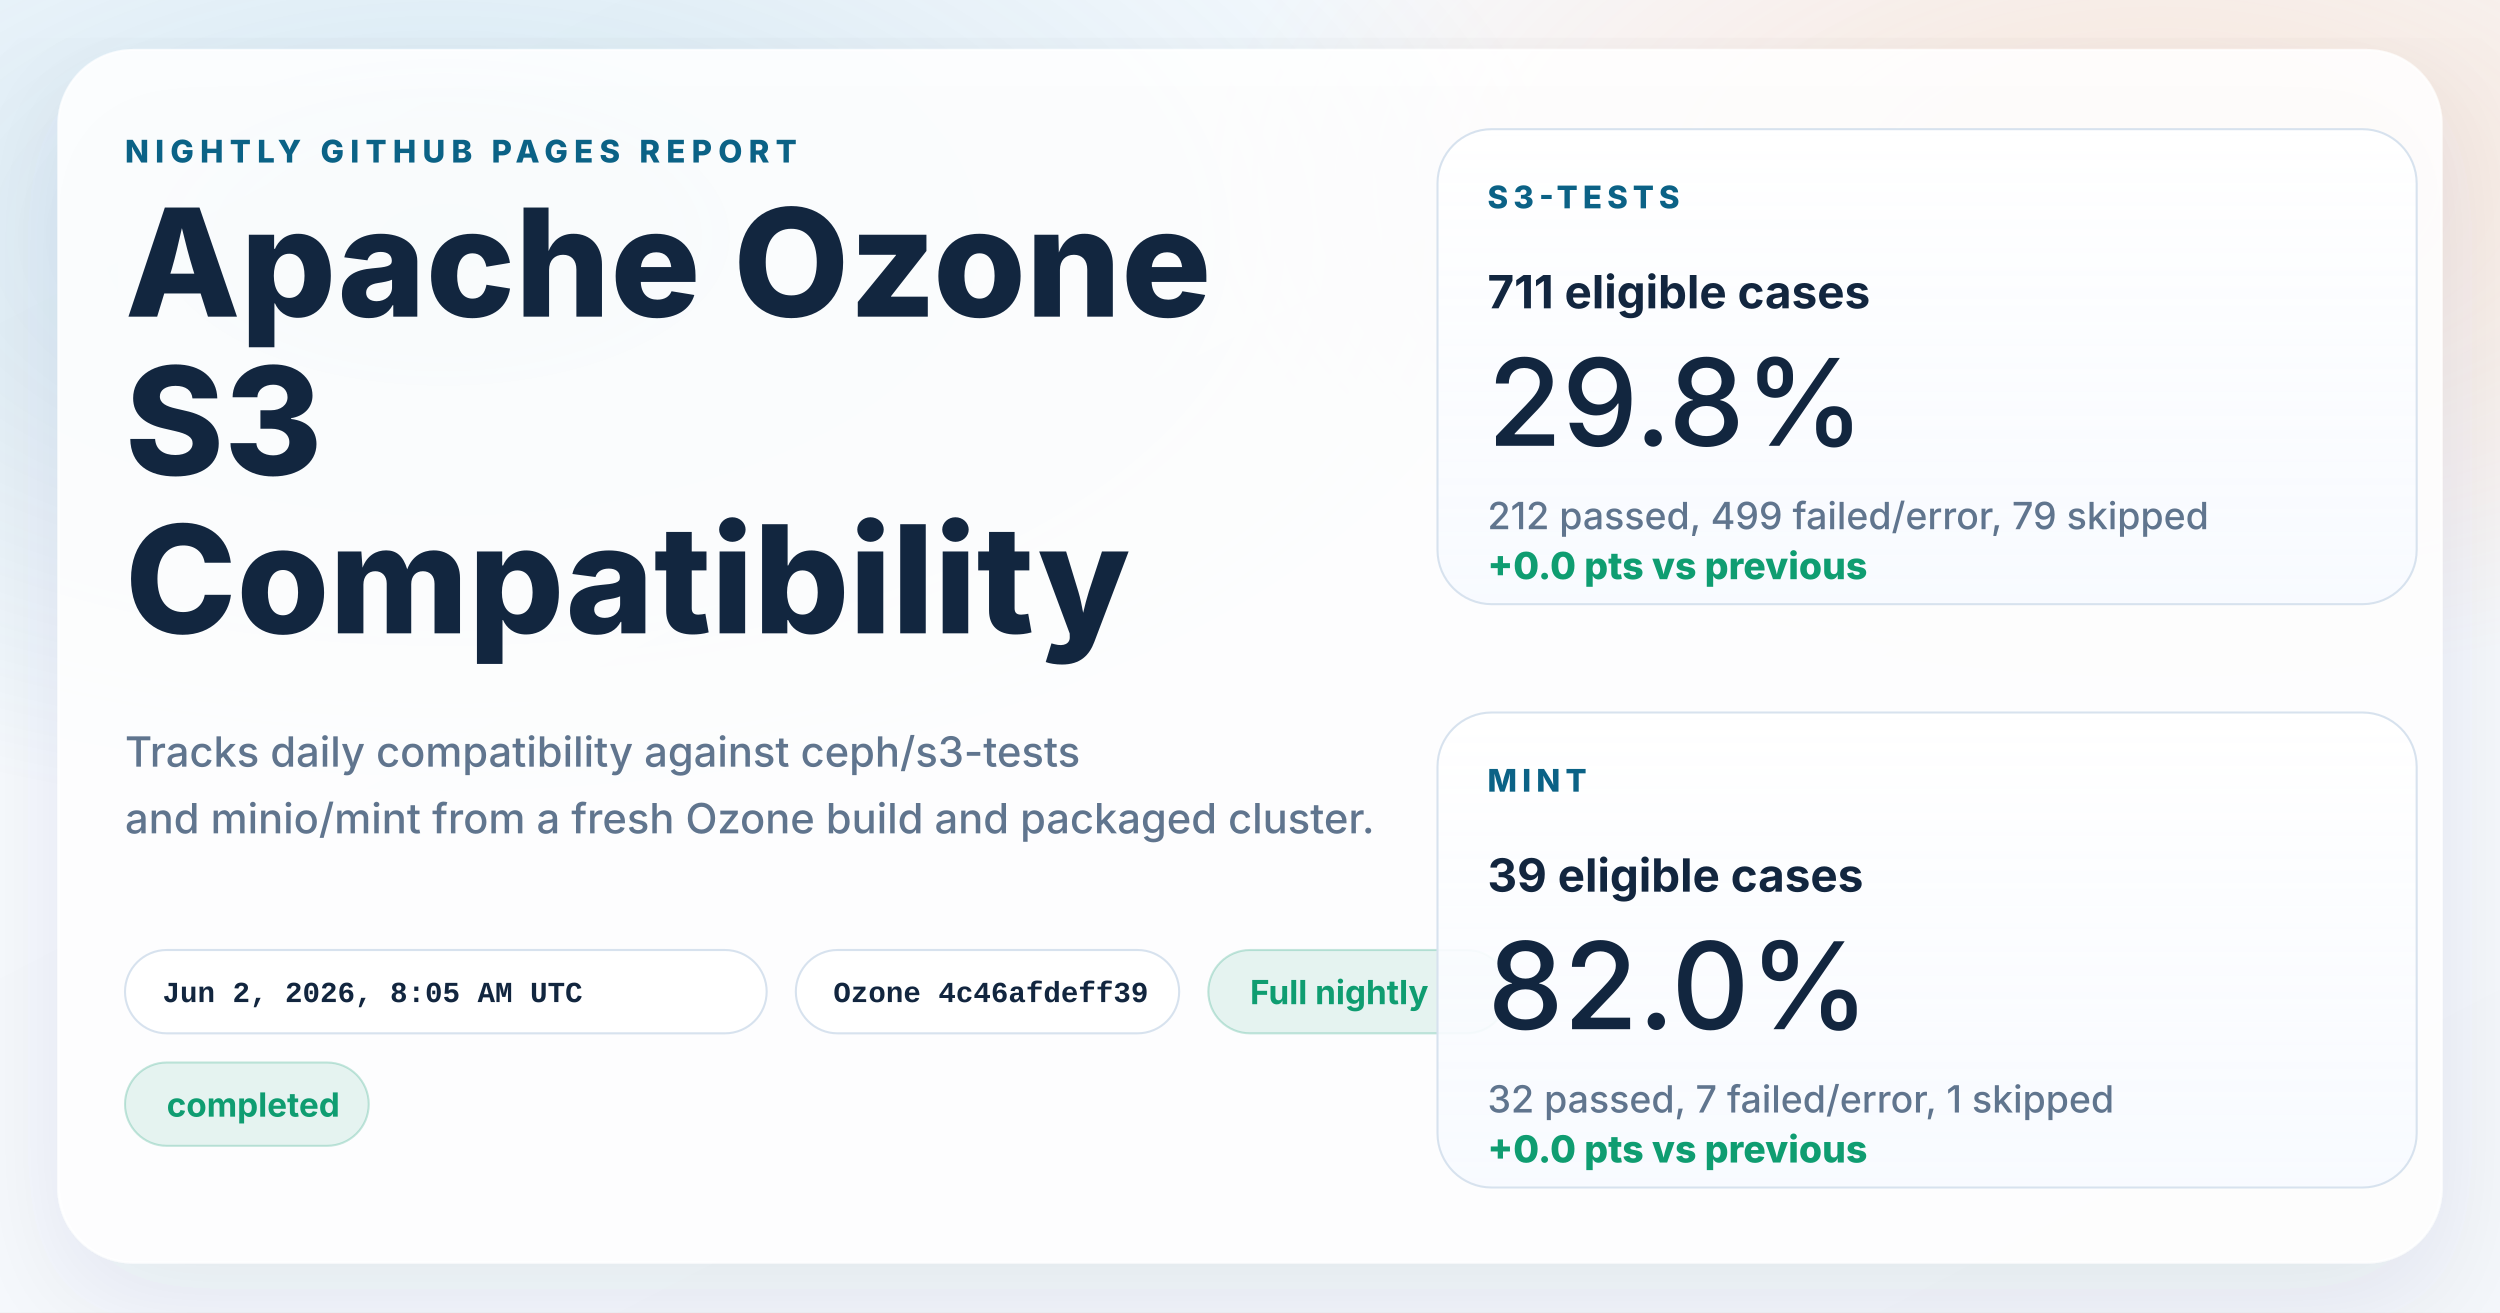
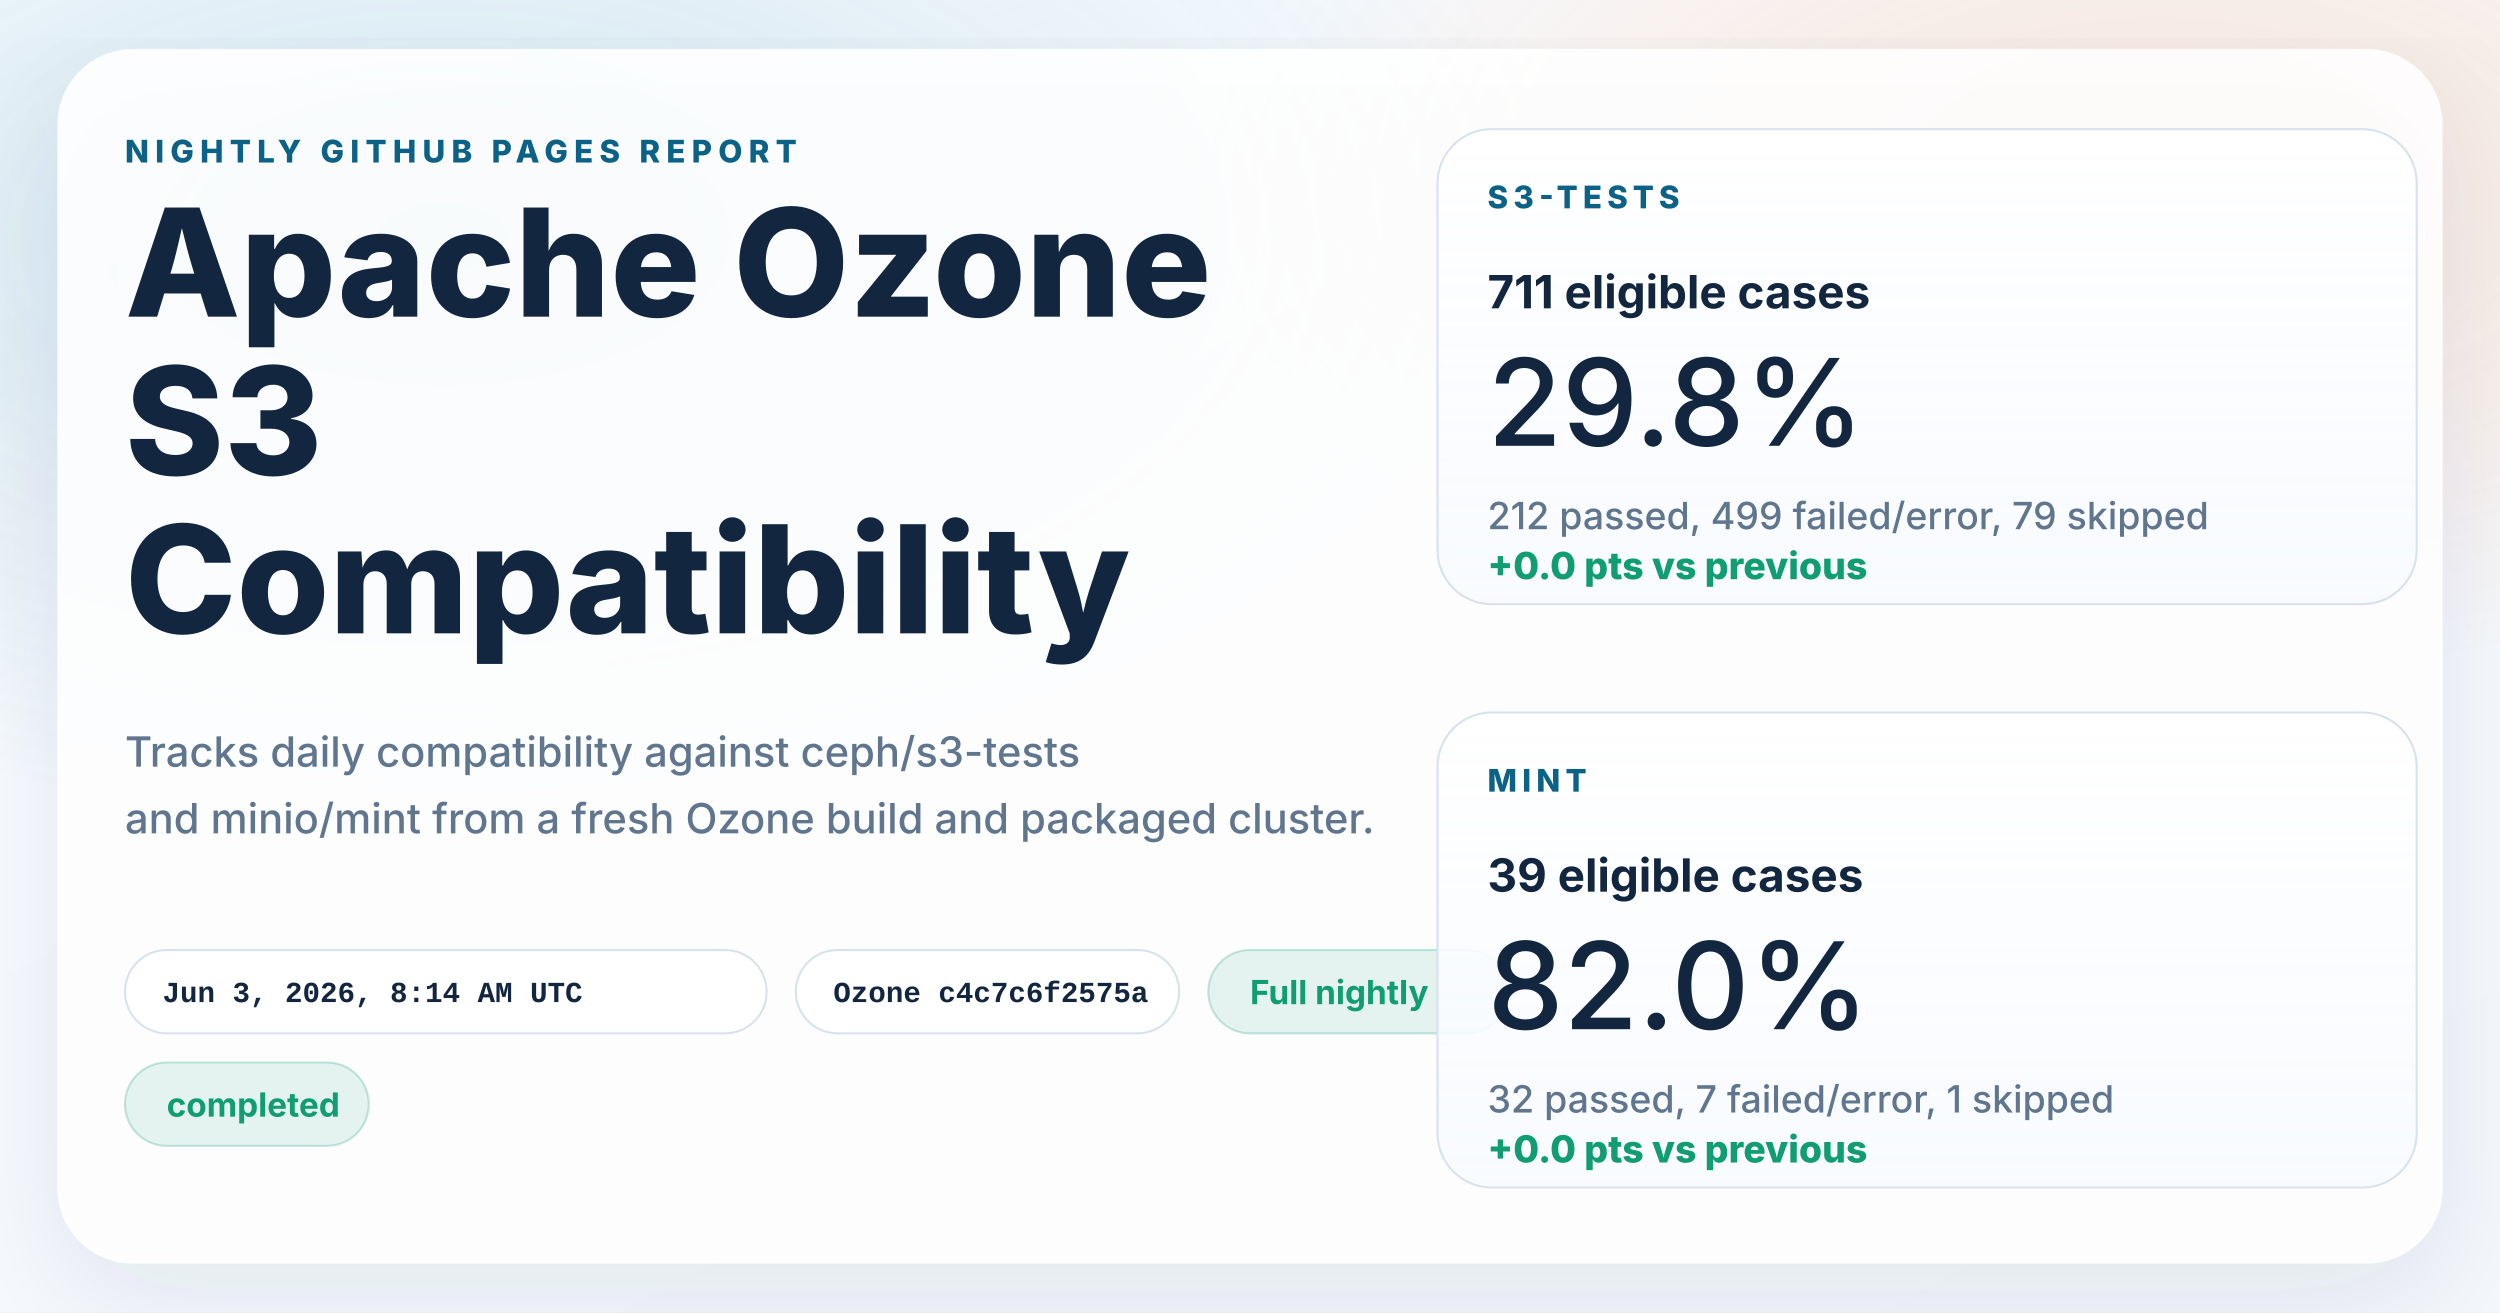
<svg xmlns="http://www.w3.org/2000/svg" width="1200" height="630" viewBox="0 0 1200 630" role="img" aria-labelledby="title desc">
  <defs>
    <linearGradient id="page" x1="0%" y1="0%" x2="100%" y2="100%">
      <stop offset="0%" stop-color="#f8fbff" />
      <stop offset="100%" stop-color="#f4f7fb" />
    </linearGradient>
    <radialGradient id="glowBlue" cx="18%" cy="18%" r="45%">
      <stop offset="0%" stop-color="#0d7fab" stop-opacity="0.16" />
      <stop offset="100%" stop-color="#0d7fab" stop-opacity="0" />
    </radialGradient>
    <radialGradient id="glowWarm" cx="86%" cy="14%" r="38%">
      <stop offset="0%" stop-color="#ff8a3d" stop-opacity="0.18" />
      <stop offset="100%" stop-color="#ff8a3d" stop-opacity="0" />
    </radialGradient>
    <linearGradient id="card" x1="0%" y1="0%" x2="0%" y2="100%">
      <stop offset="0%" stop-color="#ffffff" stop-opacity="0.96" />
      <stop offset="100%" stop-color="#f7faff" stop-opacity="0.88" />
    </linearGradient>
    <filter id="shadow" x="-10%" y="-10%" width="120%" height="120%">
      <feDropShadow dx="0" dy="18" stdDeviation="28" flood-color="#102d4c" flood-opacity="0.10" />
    </filter>
  </defs>
  <rect width="1200" height="630" fill="url(#page)" />
  <rect width="1200" height="630" fill="url(#glowBlue)" />
  <rect width="1200" height="630" fill="url(#glowWarm)" />
  <g filter="url(#shadow)">
    <rect x="28" y="24" width="1144" height="582" rx="36" fill="#ffffff" fill-opacity="0.86" stroke="#ffffff" stroke-opacity="0.75" />
  </g>
  <g font-family="system-ui, -apple-system, BlinkMacSystemFont, 'Segoe UI', sans-serif" fill="#12263f">
    <text x="60" y="78" font-size="15" font-weight="800" letter-spacing="3" fill="#0b6286">NIGHTLY GITHUB PAGES REPORT</text>
    <text x="60" y="152" font-size="72" font-weight="800">Apache Ozone</text>
    <text x="60" y="228" font-size="72" font-weight="800">S3</text>
    <text x="60" y="304" font-size="72" font-weight="800">Compatibility</text>
    <text x="60" y="368" font-size="20" font-weight="500" fill="#60758e">Tracks daily compatibility against ceph/s3-tests</text>
    <text x="60" y="400" font-size="20" font-weight="500" fill="#60758e">and minio/mint from a fresh Ozone build and packaged cluster.</text>
  </g>
  <g font-family="'SFMono-Regular', Consolas, 'Liberation Mono', monospace" font-size="14" font-weight="600">
    <g transform="translate(60 456)">
      <rect width="308" height="40" rx="20" fill="#ffffff" fill-opacity="0.94" stroke="#d7e2ee" />
-       <text x="18" y="25" fill="#12263f">Jun 2, 2026, 8:05 AM UTC</text>
+       <text x="18" y="25" fill="#12263f">Jun 3, 2026, 8:14 AM UTC</text>
    </g>
    <g transform="translate(382 456)">
      <rect width="184" height="40" rx="20" fill="#ffffff" fill-opacity="0.94" stroke="#d7e2ee" />
-       <text x="18" y="25" fill="#12263f">Ozone 4c46afdeff39</text>
+       <text x="18" y="25" fill="#12263f">Ozone c4c7c6f2575a</text>
    </g>
  </g>
  <g font-family="system-ui, -apple-system, BlinkMacSystemFont, 'Segoe UI', sans-serif" font-size="16" font-weight="700">
    <g transform="translate(580 456)">
      <rect width="144" height="40" rx="20" fill="#0f9d71" fill-opacity="0.10" stroke="#0f9d71" stroke-opacity="0.24" />
      <text x="20" y="26" fill="#0f9d71">Full nightly</text>
    </g>
    <g transform="translate(60 510)">
      <rect width="117" height="40" rx="20" fill="#0f9d71" fill-opacity="0.10" stroke="#0f9d71" stroke-opacity="0.24" />
      <text x="20" y="26" fill="#0f9d71">completed</text>
    </g>
  </g>
  <g font-family="system-ui, -apple-system, BlinkMacSystemFont, 'Segoe UI', sans-serif" fill="#12263f">
    <g transform="translate(690 62)">
      <rect width="470" height="228" rx="26" fill="url(#card)" stroke="#d7e2ee" />
      <text x="24" y="38" font-size="15" font-weight="800" letter-spacing="2.5" fill="#0b6286">S3-TESTS</text>
      <text x="24" y="86" font-size="22" font-weight="700">711 eligible cases</text>
      <text x="24" y="152" font-size="58" font-weight="500">29.8%</text>
      <text x="24" y="192" font-size="18" font-weight="500" fill="#60758e">212 passed, 499 failed/error, 79 skipped</text>
      <text x="24" y="216" font-size="18" font-weight="800" fill="#0f9d71">+0.0 pts vs previous</text>
    </g>
    <g transform="translate(690 342)">
      <rect width="470" height="228" rx="26" fill="url(#card)" stroke="#d7e2ee" />
      <text x="24" y="38" font-size="15" font-weight="800" letter-spacing="2.5" fill="#0b6286">MINT</text>
      <text x="24" y="86" font-size="22" font-weight="700">39 eligible cases</text>
      <text x="24" y="152" font-size="58" font-weight="500">82.0%</text>
      <text x="24" y="192" font-size="18" font-weight="500" fill="#60758e">32 passed, 7 failed/error, 1 skipped</text>
      <text x="24" y="216" font-size="18" font-weight="800" fill="#0f9d71">+0.0 pts vs previous</text>
    </g>
  </g>
</svg>
